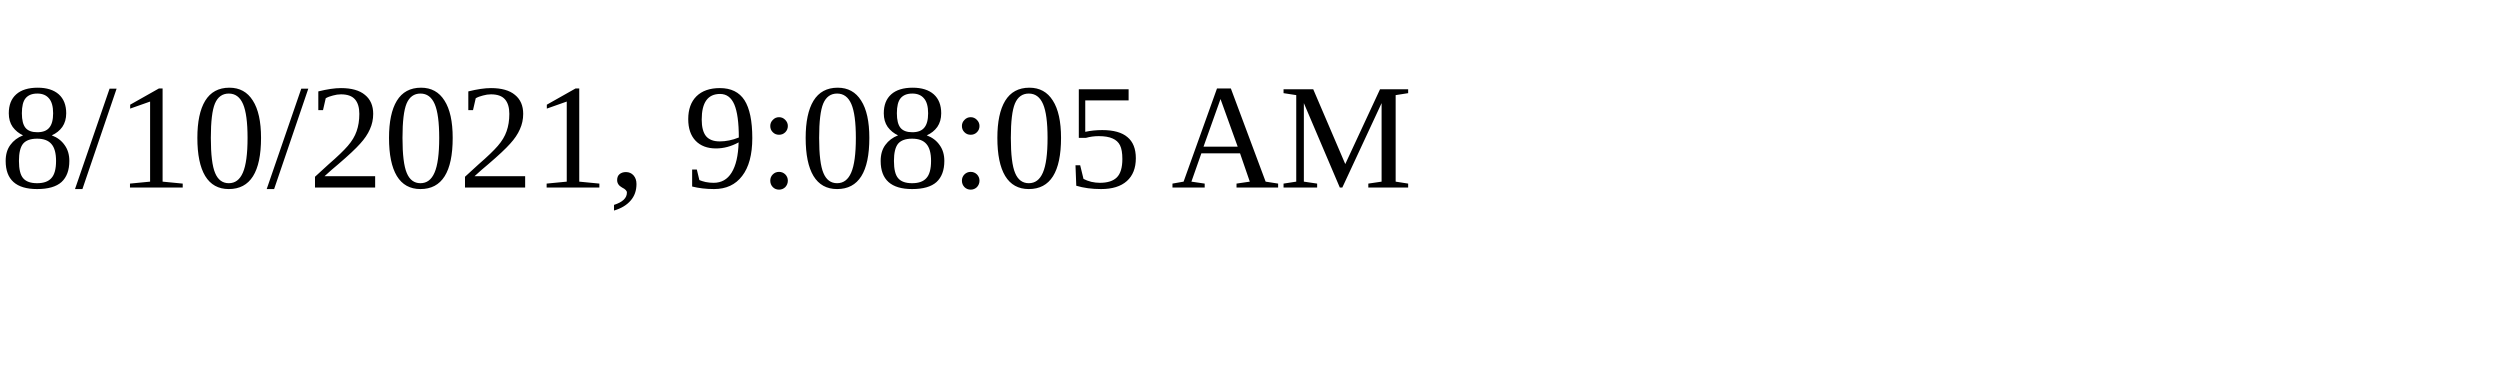
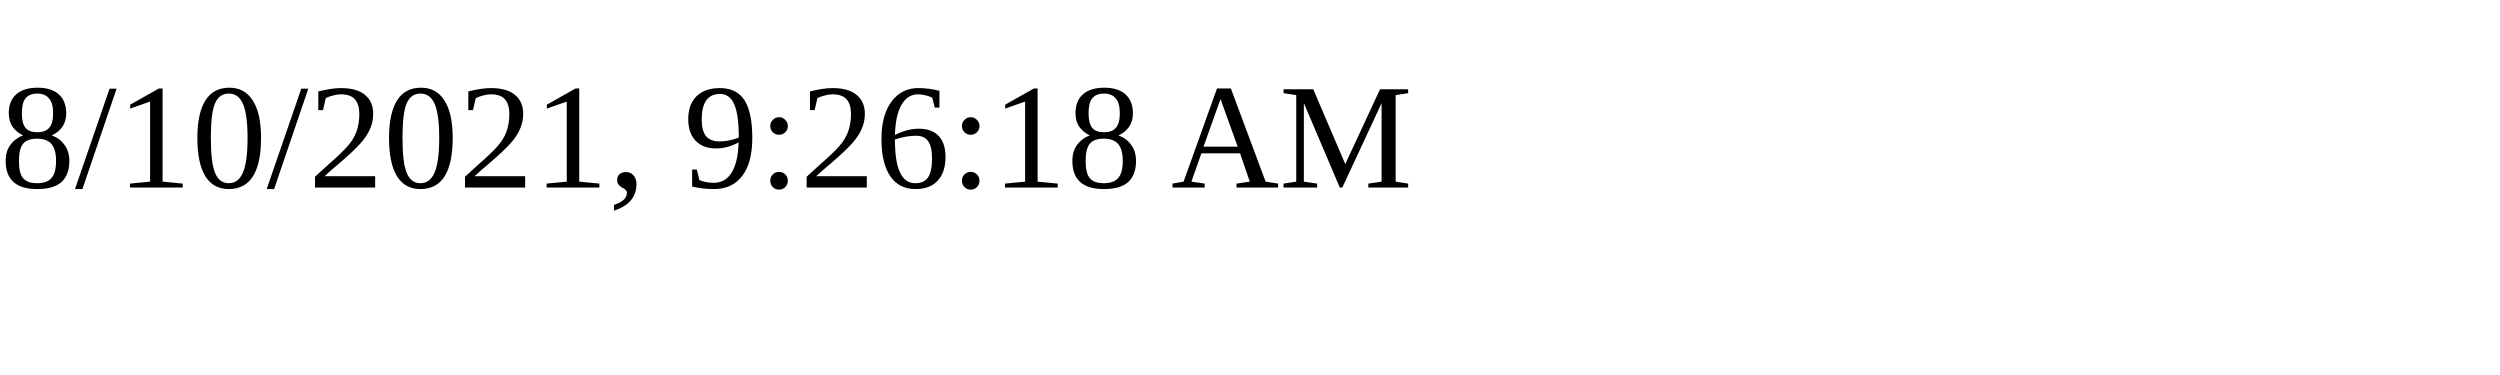
<svg xmlns="http://www.w3.org/2000/svg" height="30" width="200">
-   <text x="0" y="15">8/10/2021, 9:08:05 AM</text>
+   <text x="0" y="15">8/10/2021, 9:26:18 AM</text>
</svg>
